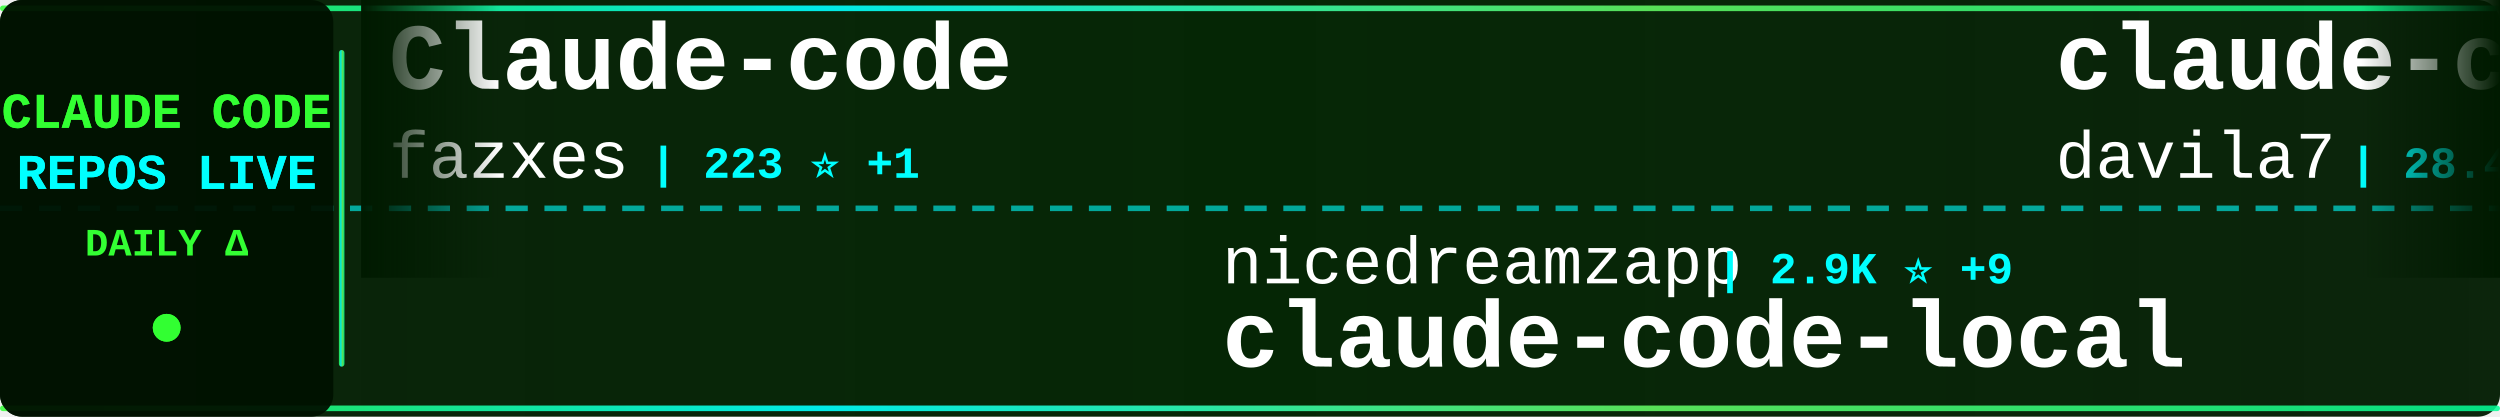
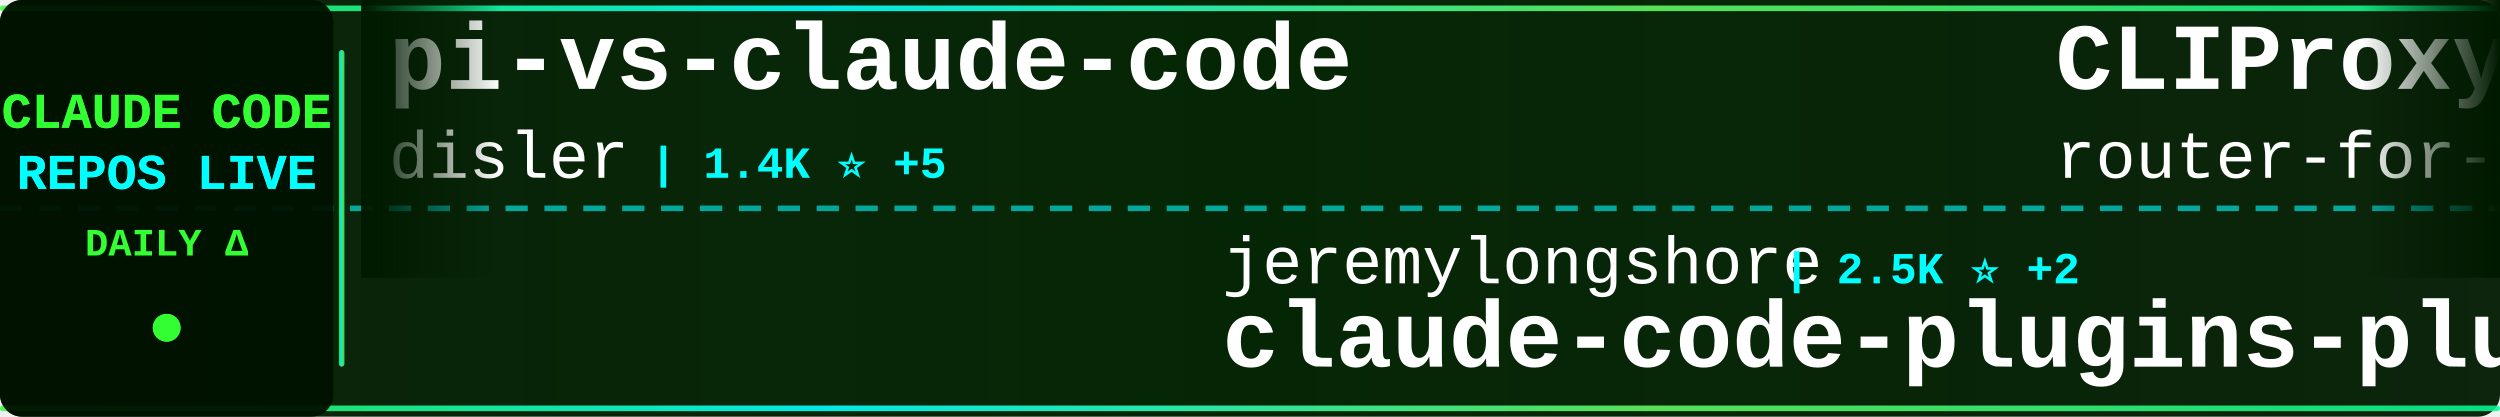
<svg xmlns="http://www.w3.org/2000/svg" width="900" height="150">
  <defs>
    <linearGradient id="tickerBg" x1="0%" y1="0%" x2="100%" y2="0%">
      <stop offset="0%" style="stop-color:#001a00;stop-opacity:0.95" />
      <stop offset="50%" style="stop-color:#002200;stop-opacity:0.98" />
      <stop offset="100%" style="stop-color:#001a00;stop-opacity:0.95" />
    </linearGradient>
    <linearGradient id="borderGrad" x1="0%" y1="0%" x2="100%" y2="0%">
      <stop offset="0%" style="stop-color:#33ff33;stop-opacity:0.85">
        <animate attributeName="stop-opacity" values="0.85;1;0.85" dur="2s" repeatCount="indefinite" />
      </stop>
      <stop offset="33%" style="stop-color:#00ffff;stop-opacity:0.9">
        <animate attributeName="stop-opacity" values="0.9;1;0.9" dur="2.2s" repeatCount="indefinite" />
      </stop>
      <stop offset="66%" style="stop-color:#66ff66;stop-opacity:0.85">
        <animate attributeName="stop-opacity" values="0.85;1;0.85" dur="1.8s" repeatCount="indefinite" />
      </stop>
      <stop offset="100%" style="stop-color:#00ff99;stop-opacity:0.85">
        <animate attributeName="stop-opacity" values="0.85;1;0.85" dur="2s" repeatCount="indefinite" />
      </stop>
    </linearGradient>
    <filter id="textGlow">
      <feGaussianBlur stdDeviation="0.1" result="coloredBlur" />
      <feMerge>
        <feMergeNode in="coloredBlur" />
        <feMergeNode in="SourceGraphic" />
      </feMerge>
    </filter>
    <filter id="metricGlow">
      <feGaussianBlur stdDeviation="0.2" result="coloredBlur" />
      <feMerge>
        <feMergeNode in="coloredBlur" />
        <feMergeNode in="SourceGraphic" />
      </feMerge>
    </filter>
    <linearGradient id="leftFade" x1="0%" y1="0%" x2="100%" y2="0%">
      <stop offset="0%" style="stop-color:#001a00;stop-opacity:1" />
      <stop offset="100%" style="stop-color:#001a00;stop-opacity:0" />
    </linearGradient>
    <linearGradient id="rightFade" x1="0%" y1="0%" x2="100%" y2="0%">
      <stop offset="0%" style="stop-color:#001a00;stop-opacity:0" />
      <stop offset="100%" style="stop-color:#001a00;stop-opacity:1" />
    </linearGradient>
  </defs>
  <rect width="900" height="150" fill="url(#tickerBg)" rx="8" />
  <rect x="0" y="2" width="900" height="2" fill="url(#borderGrad)" rx="1" />
  <rect x="0" y="146" width="900" height="2" fill="url(#borderGrad)" rx="1" />
  <line x1="0" y1="75" x2="900" y2="75" stroke="#00ffff" stroke-width="2" stroke-dasharray="8 6" opacity="0.6" />
  <rect x="0" y="0" width="120" height="150" fill="#001100" opacity="0.95" rx="8" />
  <text x="60" y="46" font-family="'Courier New', monospace" font-size="18" font-weight="bold" fill="#33ff33" text-anchor="middle" filter="url(#textGlow)">
    CLAUDE CODE
  </text>
  <text x="60" y="68" font-family="'Courier New', monospace" font-size="18" font-weight="bold" fill="#00ffff" text-anchor="middle" filter="url(#textGlow)">
    REPOS LIVE
  </text>
  <text x="60" y="92" font-family="'Courier New', monospace" font-size="14" font-weight="bold" fill="#33ff33" text-anchor="middle">
    DAILY Δ
  </text>
  <circle cx="60" cy="118" r="5" fill="#33ff33" filter="url(#metricGlow)">
    <animate attributeName="r" values="4;6;4" dur="1.5s" repeatCount="indefinite" />
    <animate attributeName="opacity" values="0.6;1;0.6" dur="1.5s" repeatCount="indefinite" />
  </circle>
  <rect x="122" y="18" width="2" height="114" fill="url(#borderGrad)" rx="1" />
  <clipPath id="tickerClip">
    <rect x="130" y="0" width="770" height="150" />
  </clipPath>
  <g clip-path="url(#tickerClip)">
    <g id="tickerItems">
      <animateTransform attributeName="transform" attributeType="XML" type="translate" from="0 0" to="-3000 0" dur="54s" repeatCount="indefinite" />
      <g transform="translate(0, 0)">
-         <text x="140" y="32" font-family="'Courier New', monospace" font-size="34" font-weight="bold" fill="#ffffff">Claude-code</text>
-         <text x="140" y="64" font-family="'Courier New', monospace" font-size="24" font-weight="normal" fill="#ffffff" opacity="1.0">fazxes</text>
-         <text x="234" y="64" font-family="'Courier New', monospace" font-size="16" font-weight="bold" fill="#00ffff"> | 223 ⭐ +1</text>
+         <text x="140" y="32" font-family="'Courier New', monospace" font-size="34" font-weight="bold" fill="#ffffff">pi-vs-claude-code</text>
+         <text x="140" y="64" font-family="'Courier New', monospace" font-size="24" font-weight="normal" fill="#ffffff" opacity="1.0">disler</text>
+         <text x="234" y="64" font-family="'Courier New', monospace" font-size="16" font-weight="bold" fill="#00ffff"> | 1.4K ⭐ +5</text>
      </g>
      <g transform="translate(300, 0)">
-         <text x="140" y="102" font-family="'Courier New', monospace" font-size="24" font-weight="normal" fill="#ffffff" opacity="1.0">nicedreamzapp</text>
-         <text x="318" y="102" font-family="'Courier New', monospace" font-size="16" font-weight="bold" fill="#00ffff"> | 2.9K ⭐ +9</text>
-         <text x="140" y="132" font-family="'Courier New', monospace" font-size="34" font-weight="bold" fill="#ffffff">claude-code-local</text>
+         <text x="140" y="102" font-family="'Courier New', monospace" font-size="24" font-weight="normal" fill="#ffffff" opacity="1.0">jeremylongshore</text>
+         <text x="342" y="102" font-family="'Courier New', monospace" font-size="16" font-weight="bold" fill="#00ffff"> | 2.5K ⭐ +2</text>
+         <text x="140" y="132" font-family="'Courier New', monospace" font-size="34" font-weight="bold" fill="#ffffff">claude-code-plugins-plus...</text>
      </g>
      <g transform="translate(600, 0)">
-         <text x="140" y="32" font-family="'Courier New', monospace" font-size="34" font-weight="bold" fill="#ffffff">claude-code-templates</text>
-         <text x="140" y="64" font-family="'Courier New', monospace" font-size="24" font-weight="normal" fill="#ffffff" opacity="1.0">davila7</text>
-         <text x="246" y="64" font-family="'Courier New', monospace" font-size="16" font-weight="bold" fill="#00ffff"> | 28.4K ⭐ +27</text>
+         <text x="140" y="32" font-family="'Courier New', monospace" font-size="34" font-weight="bold" fill="#ffffff">CLIProxyAPI</text>
+         <text x="140" y="64" font-family="'Courier New', monospace" font-size="24" font-weight="normal" fill="#ffffff" opacity="1.0">router-for-me</text>
+         <text x="318" y="64" font-family="'Courier New', monospace" font-size="16" font-weight="bold" fill="#00ffff"> | 38.9K ⭐ +104</text>
      </g>
      <g transform="translate(900, 0)">
-         <text x="140" y="102" font-family="'Courier New', monospace" font-size="24" font-weight="normal" fill="#ffffff" opacity="1.0">frankbria</text>
-         <text x="270" y="102" font-family="'Courier New', monospace" font-size="16" font-weight="bold" fill="#00ffff"> | 9.5K ⭐ +5</text>
-         <text x="140" y="132" font-family="'Courier New', monospace" font-size="34" font-weight="bold" fill="#ffffff">ralph-claude-code</text>
+         <text x="140" y="102" font-family="'Courier New', monospace" font-size="24" font-weight="normal" fill="#ffffff" opacity="1.0">Hyper66666</text>
+         <text x="282" y="102" font-family="'Courier New', monospace" font-size="16" font-weight="bold" fill="#00ffff"> | 216 ⭐</text>
+         <text x="140" y="132" font-family="'Courier New', monospace" font-size="34" font-weight="bold" fill="#ffffff">claude-code-sourcemap</text>
      </g>
      <g transform="translate(1200, 0)">
-         <text x="140" y="32" font-family="'Courier New', monospace" font-size="34" font-weight="bold" fill="#ffffff">claude-code-guide</text>
-         <text x="140" y="64" font-family="'Courier New', monospace" font-size="24" font-weight="normal" fill="#ffffff" opacity="1.0">zebbern</text>
-         <text x="246" y="64" font-family="'Courier New', monospace" font-size="16" font-weight="bold" fill="#00ffff"> | 4.4K ⭐ +4</text>
+         <text x="140" y="32" font-family="'Courier New', monospace" font-size="34" font-weight="bold" fill="#ffffff">claude-code-source-code-...</text>
+         <text x="140" y="64" font-family="'Courier New', monospace" font-size="24" font-weight="normal" fill="#ffffff" opacity="1.0">ghuntley</text>
+         <text x="258" y="64" font-family="'Courier New', monospace" font-size="16" font-weight="bold" fill="#00ffff"> | 986 ⭐</text>
      </g>
      <g transform="translate(1500, 0)">
-         <text x="140" y="102" font-family="'Courier New', monospace" font-size="24" font-weight="normal" fill="#ffffff" opacity="1.0">ponponon</text>
-         <text x="258" y="102" font-family="'Courier New', monospace" font-size="16" font-weight="bold" fill="#00ffff"> | 2.3K ⭐ +1</text>
-         <text x="140" y="132" font-family="'Courier New', monospace" font-size="34" font-weight="bold" fill="#ffffff">claude_code_src</text>
+         <text x="140" y="102" font-family="'Courier New', monospace" font-size="24" font-weight="normal" fill="#ffffff" opacity="1.0">pengchengneo</text>
+         <text x="306" y="102" font-family="'Courier New', monospace" font-size="16" font-weight="bold" fill="#00ffff"> | 1.6K ⭐ +2</text>
+         <text x="140" y="132" font-family="'Courier New', monospace" font-size="34" font-weight="bold" fill="#ffffff">Claude-Code</text>
      </g>
      <g transform="translate(1800, 0)">
-         <text x="140" y="32" font-family="'Courier New', monospace" font-size="34" font-weight="bold" fill="#ffffff">claude-code-transcripts</text>
-         <text x="140" y="64" font-family="'Courier New', monospace" font-size="24" font-weight="normal" fill="#ffffff" opacity="1.0">simonw</text>
-         <text x="234" y="64" font-family="'Courier New', monospace" font-size="16" font-weight="bold" fill="#00ffff"> | 1.6K ⭐</text>
+         <text x="140" y="32" font-family="'Courier New', monospace" font-size="34" font-weight="bold" fill="#ffffff">ralph-claude-code</text>
+         <text x="140" y="64" font-family="'Courier New', monospace" font-size="24" font-weight="normal" fill="#ffffff" opacity="1.0">frankbria</text>
+         <text x="270" y="64" font-family="'Courier New', monospace" font-size="16" font-weight="bold" fill="#00ffff"> | 9.5K ⭐ +6</text>
      </g>
      <g transform="translate(2100, 0)">
-         <text x="140" y="102" font-family="'Courier New', monospace" font-size="24" font-weight="normal" fill="#ffffff" opacity="1.0">disler</text>
-         <text x="234" y="102" font-family="'Courier New', monospace" font-size="16" font-weight="bold" fill="#00ffff"> | 1.4K ⭐ +5</text>
-         <text x="140" y="132" font-family="'Courier New', monospace" font-size="34" font-weight="bold" fill="#ffffff">pi-vs-claude-code</text>
+         <text x="140" y="102" font-family="'Courier New', monospace" font-size="24" font-weight="normal" fill="#ffffff" opacity="1.0">JrCx7scC</text>
+         <text x="258" y="102" font-family="'Courier New', monospace" font-size="16" font-weight="bold" fill="#00ffff"> | 371 ⭐</text>
+         <text x="140" y="132" font-family="'Courier New', monospace" font-size="34" font-weight="bold" fill="#ffffff">claude-code-source</text>
      </g>
      <g transform="translate(2400, 0)">
-         <text x="140" y="32" font-family="'Courier New', monospace" font-size="34" font-weight="bold" fill="#ffffff">claude-code-tudou</text>
-         <text x="140" y="64" font-family="'Courier New', monospace" font-size="24" font-weight="normal" fill="#ffffff" opacity="1.0">AICoderTudou</text>
-         <text x="306" y="64" font-family="'Courier New', monospace" font-size="16" font-weight="bold" fill="#00ffff"> | 498 ⭐</text>
+         <text x="140" y="32" font-family="'Courier New', monospace" font-size="34" font-weight="bold" fill="#ffffff">claude-code-source</text>
+         <text x="140" y="64" font-family="'Courier New', monospace" font-size="24" font-weight="normal" fill="#ffffff" opacity="1.0">AprilNEA</text>
+         <text x="258" y="64" font-family="'Courier New', monospace" font-size="16" font-weight="bold" fill="#00ffff"> | 387 ⭐</text>
      </g>
      <g transform="translate(2700, 0)">
-         <text x="140" y="102" font-family="'Courier New', monospace" font-size="24" font-weight="normal" fill="#ffffff" opacity="1.0">digitalsamba</text>
-         <text x="306" y="102" font-family="'Courier New', monospace" font-size="16" font-weight="bold" fill="#00ffff"> | 1.6K ⭐ +5</text>
-         <text x="140" y="132" font-family="'Courier New', monospace" font-size="34" font-weight="bold" fill="#ffffff">claude-code-video-toolki...</text>
+         <text x="140" y="102" font-family="'Courier New', monospace" font-size="24" font-weight="normal" fill="#ffffff" opacity="1.0">edmund-io</text>
+         <text x="270" y="102" font-family="'Courier New', monospace" font-size="16" font-weight="bold" fill="#00ffff"> | 1.5K ⭐ +1</text>
+         <text x="140" y="132" font-family="'Courier New', monospace" font-size="34" font-weight="bold" fill="#ffffff">edmunds-claude-code</text>
      </g>
      <g transform="translate(3000, 0)">
-         <text x="140" y="32" font-family="'Courier New', monospace" font-size="34" font-weight="bold" fill="#ffffff">Claude-code</text>
-         <text x="140" y="64" font-family="'Courier New', monospace" font-size="24" font-weight="normal" fill="#ffffff" opacity="1.0">fazxes</text>
-         <text x="234" y="64" font-family="'Courier New', monospace" font-size="16" font-weight="bold" fill="#00ffff"> | 223 ⭐ +1</text>
+         <text x="140" y="32" font-family="'Courier New', monospace" font-size="34" font-weight="bold" fill="#ffffff">pi-vs-claude-code</text>
+         <text x="140" y="64" font-family="'Courier New', monospace" font-size="24" font-weight="normal" fill="#ffffff" opacity="1.0">disler</text>
+         <text x="234" y="64" font-family="'Courier New', monospace" font-size="16" font-weight="bold" fill="#00ffff"> | 1.4K ⭐ +5</text>
      </g>
      <g transform="translate(3300, 0)">
-         <text x="140" y="102" font-family="'Courier New', monospace" font-size="24" font-weight="normal" fill="#ffffff" opacity="1.0">nicedreamzapp</text>
-         <text x="318" y="102" font-family="'Courier New', monospace" font-size="16" font-weight="bold" fill="#00ffff"> | 2.9K ⭐ +9</text>
-         <text x="140" y="132" font-family="'Courier New', monospace" font-size="34" font-weight="bold" fill="#ffffff">claude-code-local</text>
+         <text x="140" y="102" font-family="'Courier New', monospace" font-size="24" font-weight="normal" fill="#ffffff" opacity="1.0">jeremylongshore</text>
+         <text x="342" y="102" font-family="'Courier New', monospace" font-size="16" font-weight="bold" fill="#00ffff"> | 2.5K ⭐ +2</text>
+         <text x="140" y="132" font-family="'Courier New', monospace" font-size="34" font-weight="bold" fill="#ffffff">claude-code-plugins-plus...</text>
      </g>
      <g transform="translate(3600, 0)">
-         <text x="140" y="32" font-family="'Courier New', monospace" font-size="34" font-weight="bold" fill="#ffffff">claude-code-templates</text>
-         <text x="140" y="64" font-family="'Courier New', monospace" font-size="24" font-weight="normal" fill="#ffffff" opacity="1.0">davila7</text>
-         <text x="246" y="64" font-family="'Courier New', monospace" font-size="16" font-weight="bold" fill="#00ffff"> | 28.4K ⭐ +27</text>
+         <text x="140" y="32" font-family="'Courier New', monospace" font-size="34" font-weight="bold" fill="#ffffff">CLIProxyAPI</text>
+         <text x="140" y="64" font-family="'Courier New', monospace" font-size="24" font-weight="normal" fill="#ffffff" opacity="1.0">router-for-me</text>
+         <text x="318" y="64" font-family="'Courier New', monospace" font-size="16" font-weight="bold" fill="#00ffff"> | 38.9K ⭐ +104</text>
      </g>
      <g transform="translate(3900, 0)">
-         <text x="140" y="102" font-family="'Courier New', monospace" font-size="24" font-weight="normal" fill="#ffffff" opacity="1.0">frankbria</text>
-         <text x="270" y="102" font-family="'Courier New', monospace" font-size="16" font-weight="bold" fill="#00ffff"> | 9.5K ⭐ +5</text>
-         <text x="140" y="132" font-family="'Courier New', monospace" font-size="34" font-weight="bold" fill="#ffffff">ralph-claude-code</text>
+         <text x="140" y="102" font-family="'Courier New', monospace" font-size="24" font-weight="normal" fill="#ffffff" opacity="1.0">Hyper66666</text>
+         <text x="282" y="102" font-family="'Courier New', monospace" font-size="16" font-weight="bold" fill="#00ffff"> | 216 ⭐</text>
+         <text x="140" y="132" font-family="'Courier New', monospace" font-size="34" font-weight="bold" fill="#ffffff">claude-code-sourcemap</text>
      </g>
    </g>
  </g>
  <rect x="130" y="0" width="50" height="100" fill="url(#leftFade)" />
  <rect x="850" y="0" width="50" height="100" fill="url(#rightFade)" />
</svg>
